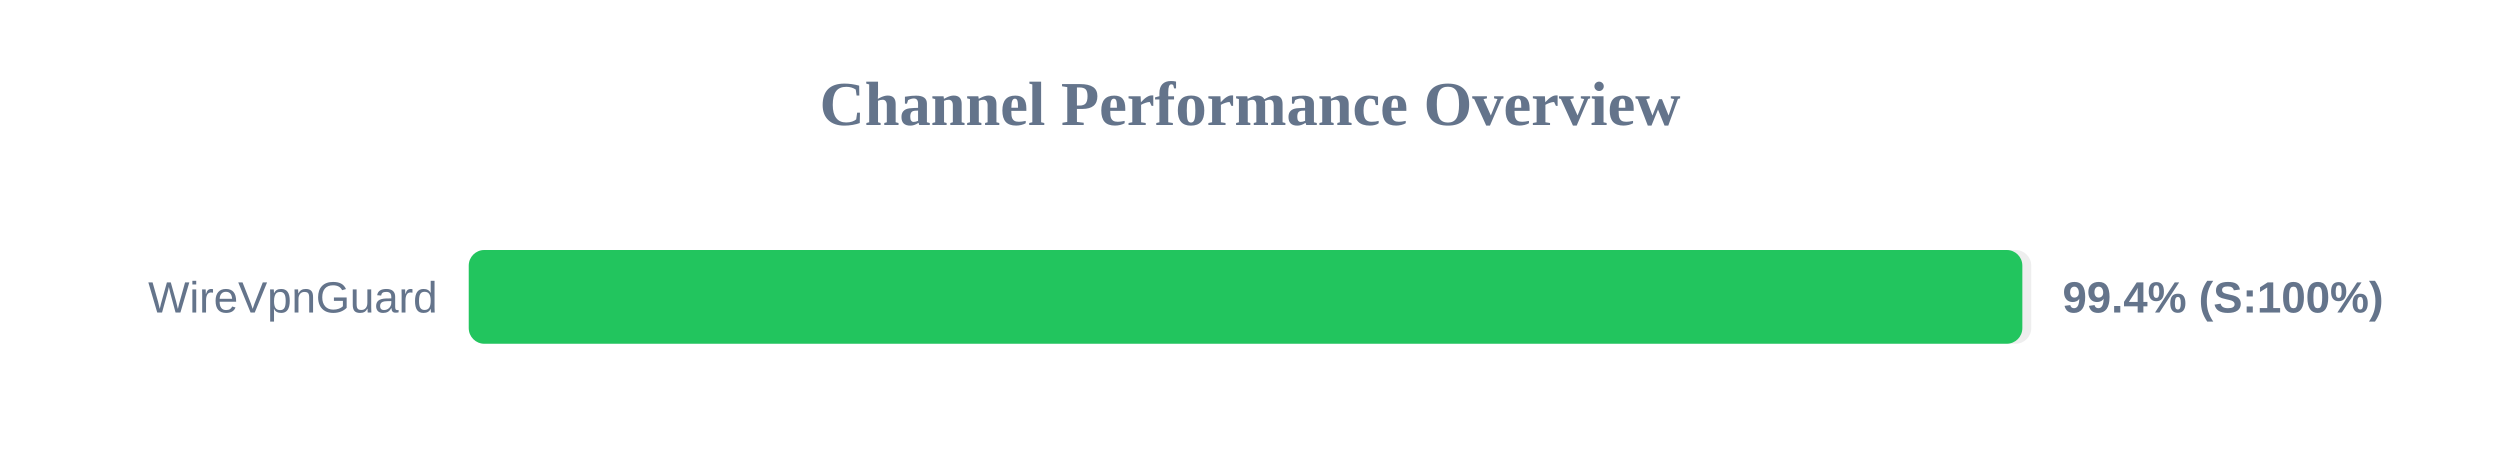
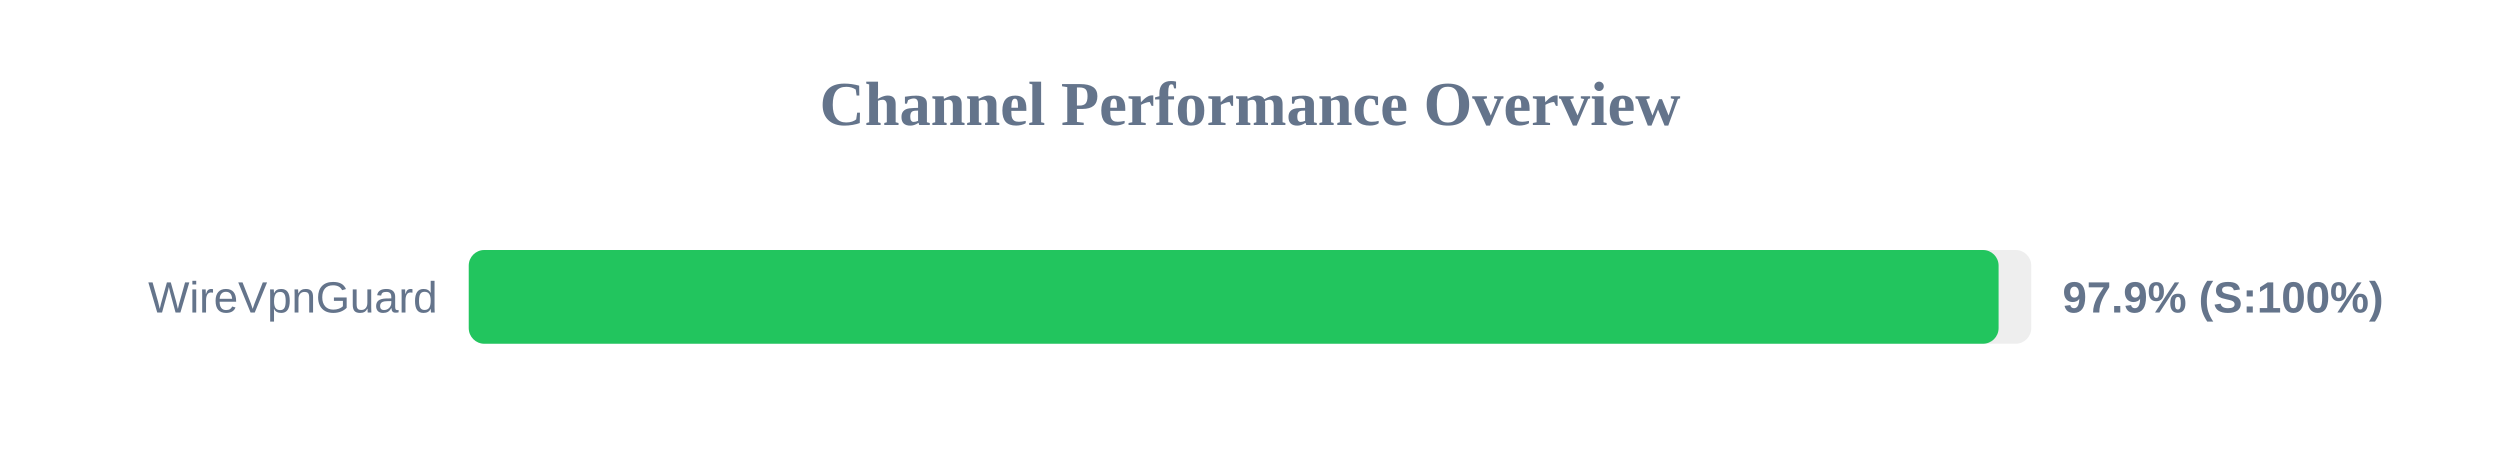
<svg xmlns="http://www.w3.org/2000/svg" width="800" height="150" version="1.1">
  <style>
        .row { font: 14px Arial; fill: #64748b; }
        .score { font: bold 14px Arial; fill: #64748b; }
    </style>
  <text x="400" y="40" text-anchor="middle" font-size="20px" font-weight="bold" fill="#64748b">Channel Performance Overview</text>
  <rect x="150" y="80" width="500" height="30" fill="#eee" rx="5" />
-   <rect x="150" y="80" width="497.15" height="30" fill="#22c55e" rx="5" />
+   <rect x="150" y="80" width="489.55" height="30" fill="#22c55e" rx="5" />
  <text x="140" y="100" text-anchor="end" class="row">WireVpnGuard</text>
-   <text x="660" y="100" text-anchor="start" class="score">99.4% (S:100%)</text>
+   <text x="660" y="100" text-anchor="start" class="score">97.9% (S:100%)</text>
</svg>
